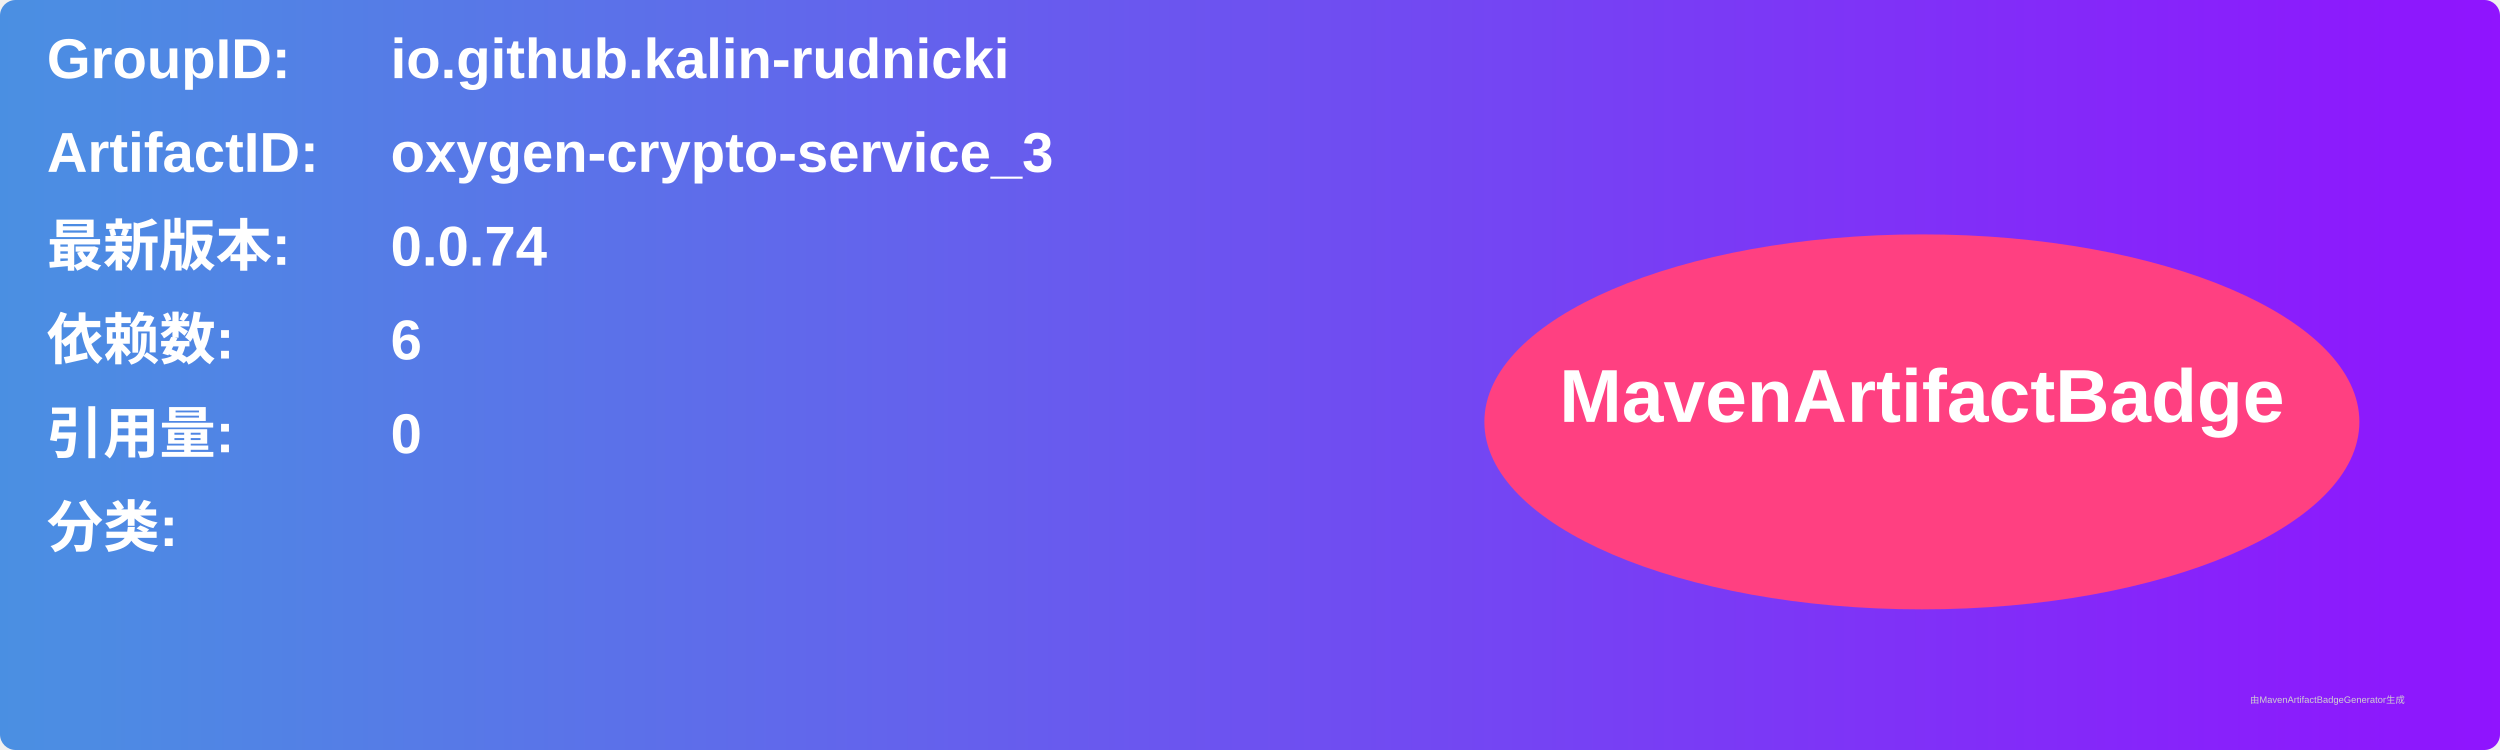
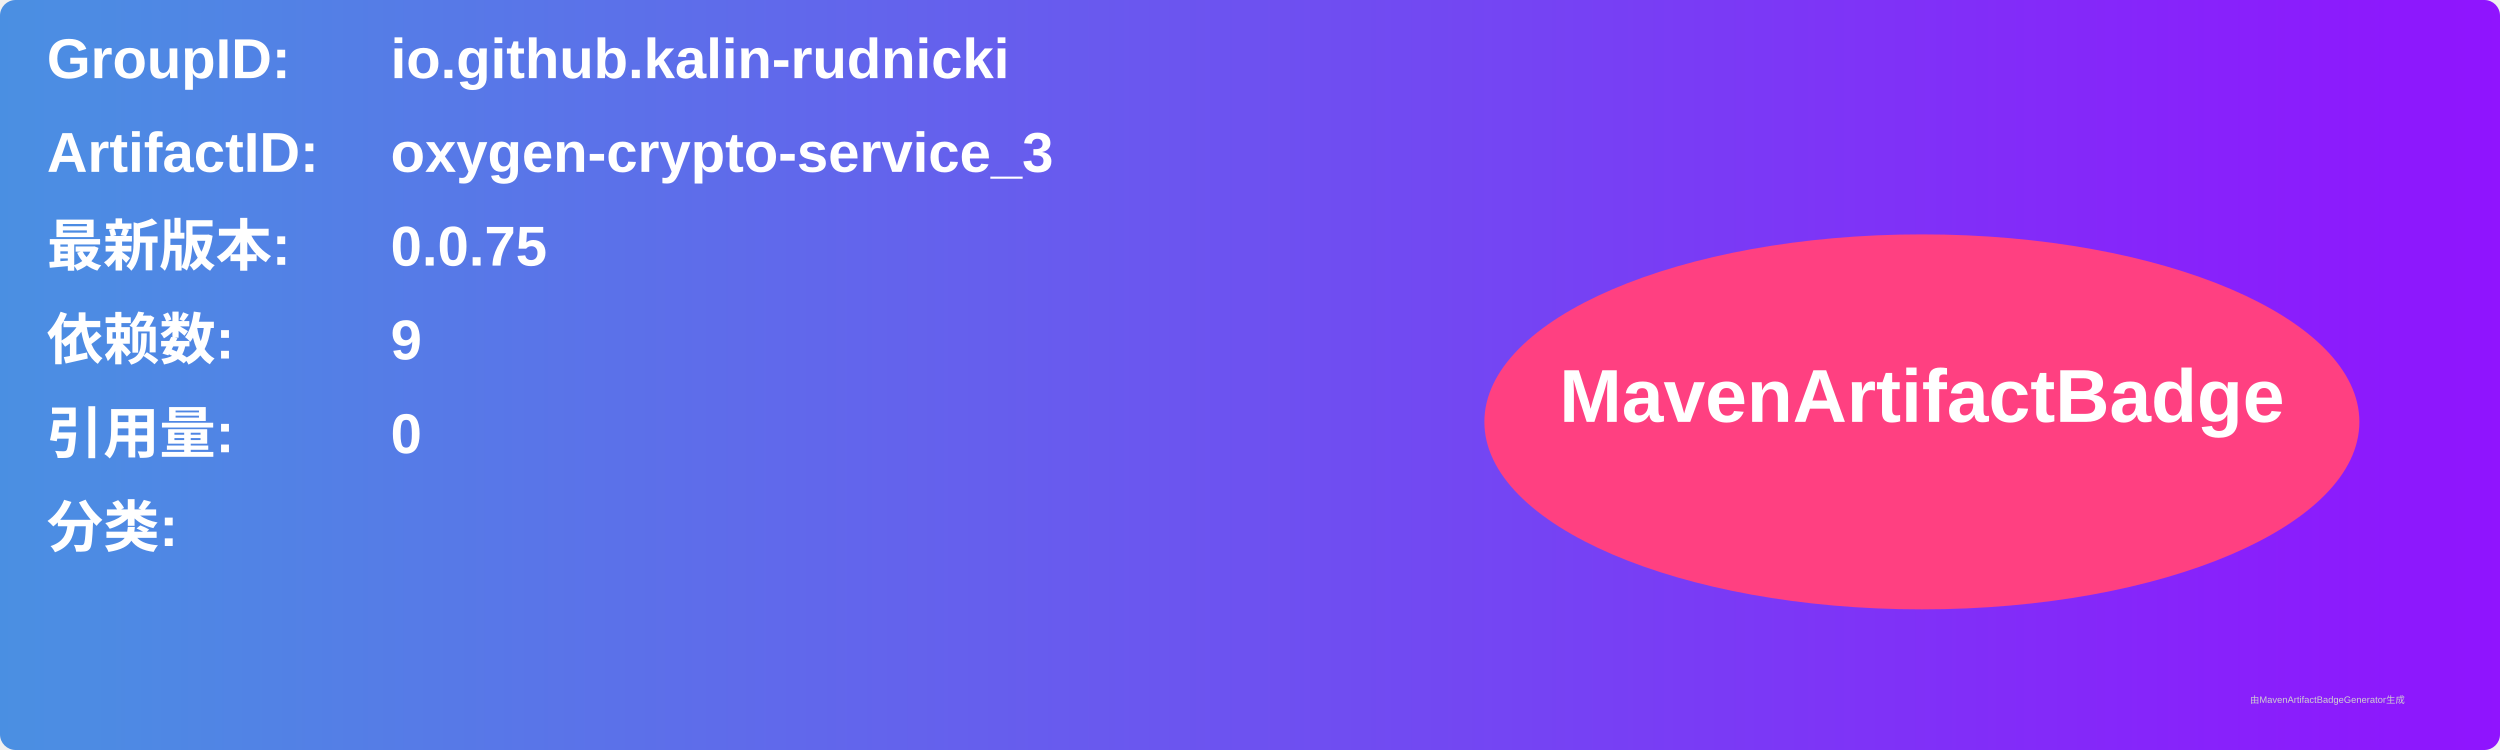
<svg xmlns="http://www.w3.org/2000/svg" width="800" height="240" viewBox="0 0 800 240">
  <linearGradient id="grad" x1="0%" y1="0%" x2="100%" y2="0%">
    <stop offset="0%" stop-color="#4a90e2" />
    <stop offset="100%" stop-color="#9013fe" />
  </linearGradient>
  <rect width="100%" height="100%" rx="5" ry="5" fill="url(#grad)" />
  <g transform="translate(15, 15)">
    <text x="0" y="10" font-family="Arial" font-size="18" fill="white" font-weight="bold" width="260">GroupID:</text>
    <text x="110" y="10" font-family="Arial" font-size="18" fill="white" font-weight="bold" width="460">io.github.kalin-rudnicki</text>
    <text x="0" y="40" font-family="Arial" font-size="18" fill="white" font-weight="bold" width="260">ArtifactID:</text>
    <text x="110" y="40" font-family="Arial" font-size="18" fill="white" font-weight="bold" width="460">oxygen-crypto-service_3</text>
    <text x="0" y="70" font-family="Arial" font-size="18" fill="white" font-weight="bold">最新版本:</text>
    <text x="110" y="70" font-family="Arial" font-size="18" fill="white" font-weight="bold">
-       <tspan font-weight="bold">0.0.74</tspan>
+       <tspan font-weight="bold">0.0.75</tspan>
    </text>
    <text x="0" y="100" font-family="Arial" font-size="18" fill="white" font-weight="bold">依赖数: </text>
    <text x="110" y="100" font-family="Arial" font-size="18" fill="white">
-       <tspan font-weight="bold">6</tspan>
+       <tspan font-weight="bold">9</tspan>
    </text>
    <text x="0" y="130" font-family="Arial" font-size="18" fill="white" font-weight="bold">引用量: </text>
    <text x="110" y="130" font-family="Arial" font-size="18" fill="white">
      <tspan font-weight="bold">0</tspan>
    </text>
    <text x="0" y="160" font-family="Arial" font-size="18" fill="white" font-weight="bold">分类:</text>
    <text x="10" y="190" font-family="Arial" font-size="10" fill="white">
      <tspan font-weight="bold" />
    </text>
    <ellipse cx="600" cy="120" rx="140" ry="60" fill="#ff4081" />
    <text x="600" y="120" text-anchor="middle" font-family="Arial" font-size="24" fill="white" font-weight="bold">MavenArtifactBadge</text>
  </g>
  <text x="720" y="225" font-family="Arial" font-size="3" fill="#d0d0d0">由MavenArtifactBadgeGenerator生成</text>
</svg>
